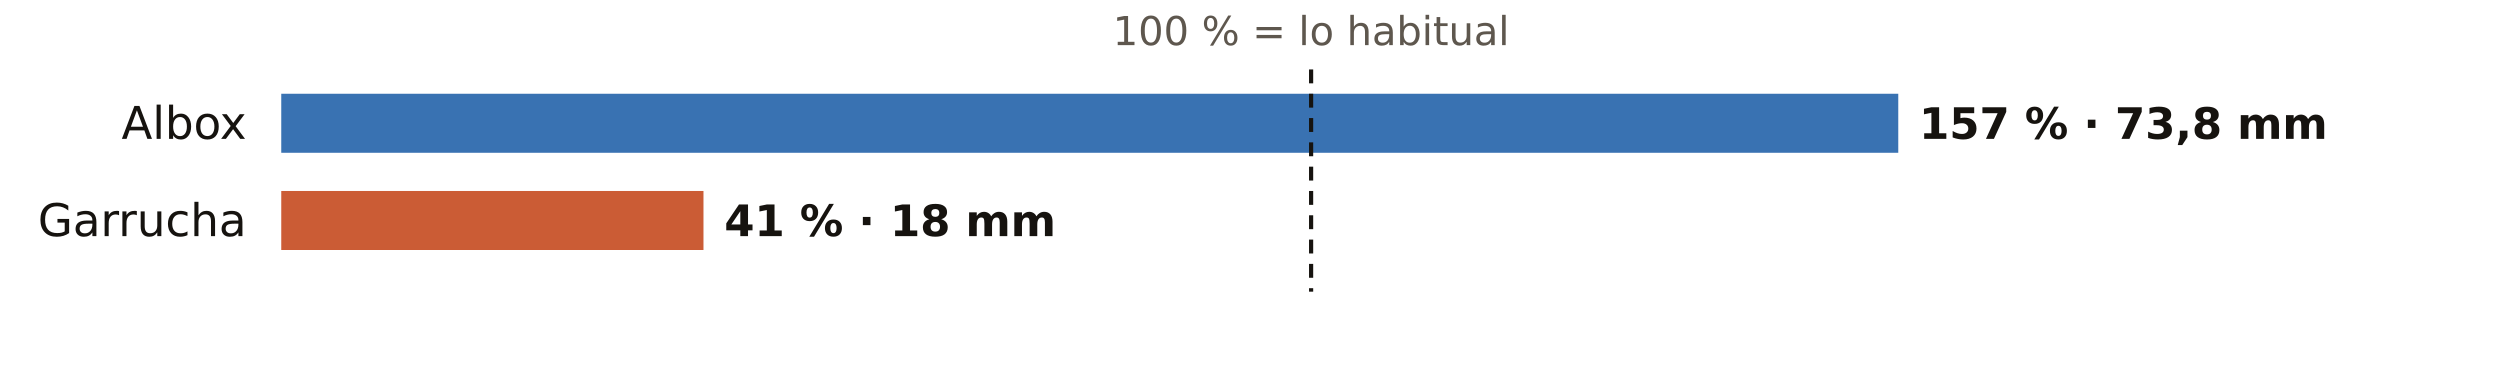
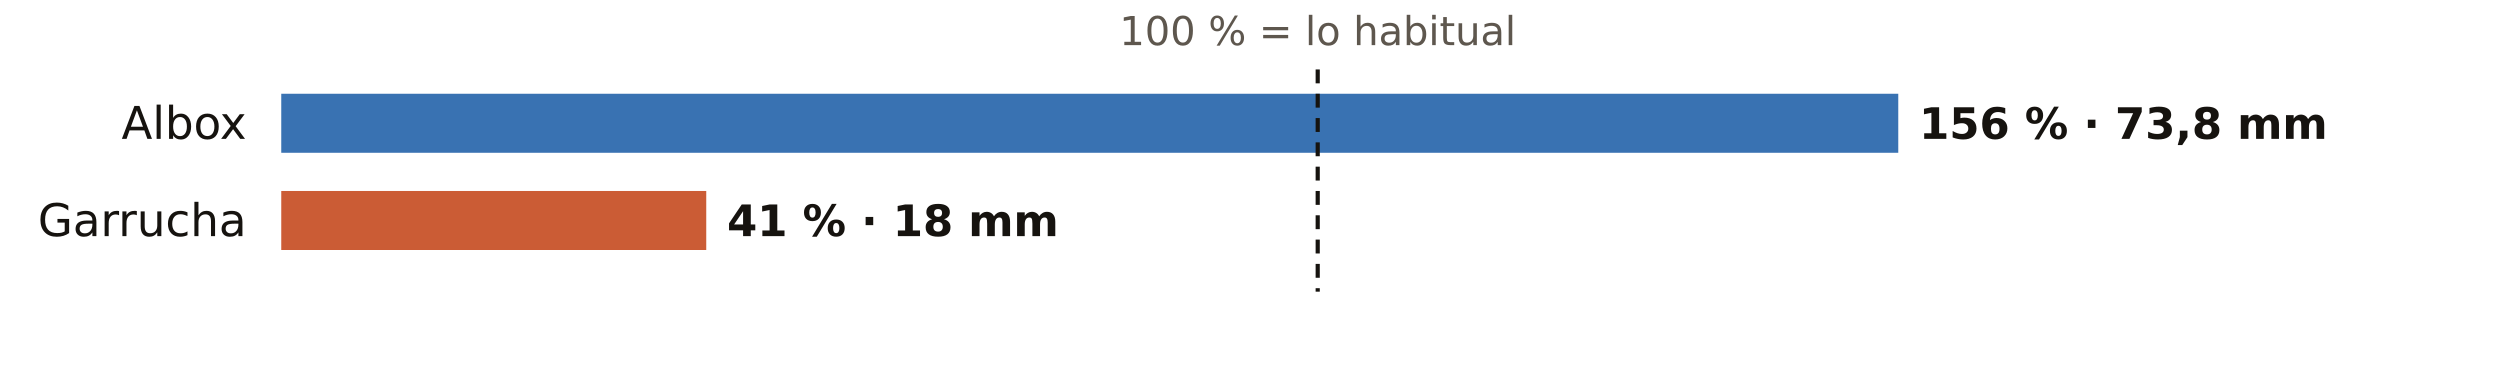
<svg xmlns="http://www.w3.org/2000/svg" viewBox="0 0 720 108" width="720" height="108" role="img" aria-label="El otoño en los pluviómetros de AEMET de Almería: % de lo habitual">
  <rect width="720" height="108" fill="#FFFFFF" />
-   <text x="377.6" y="13.0" font-size="11.5" fill="#5E574E" text-anchor="middle" font-weight="400" font-family="Public Sans, DejaVu Sans, Arial, sans-serif">100 % = lo habitual</text>
+   <text x="379.5" y="13.0" font-size="11.5" fill="#5E574E" text-anchor="middle" font-weight="400" font-family="Public Sans, DejaVu Sans, Arial, sans-serif">100 % = lo habitual</text>
  <text x="71.0" y="40.0" font-size="13" fill="#16130F" text-anchor="end" font-weight="500" font-family="Public Sans, DejaVu Sans, Arial, sans-serif">Albox</text>
  <rect x="81" y="27" width="465.7" height="17" fill="#1F5FA8" opacity="0.88" />
-   <text x="552.7" y="40.0" font-size="12.5" fill="#16130F" text-anchor="start" font-weight="600" font-family="Public Sans, DejaVu Sans, Arial, sans-serif">157 % · 73,8 mm</text>
+   <text x="552.7" y="40.0" font-size="12.5" fill="#16130F" text-anchor="start" font-weight="600" font-family="Public Sans, DejaVu Sans, Arial, sans-serif">156 % · 73,8 mm</text>
  <text x="71.0" y="68.0" font-size="13" fill="#16130F" text-anchor="end" font-weight="500" font-family="Public Sans, DejaVu Sans, Arial, sans-serif">Garrucha</text>
-   <rect x="81" y="55" width="121.6" height="17" fill="#C4461A" opacity="0.88" />
-   <text x="208.6" y="68.0" font-size="12.5" fill="#16130F" text-anchor="start" font-weight="600" font-family="Public Sans, DejaVu Sans, Arial, sans-serif">41 % · 18 mm</text>
-   <line x1="377.6" x2="377.6" y1="20" y2="84" stroke="#16130F" stroke-width="1.2" stroke-dasharray="4 3" />
+   <rect x="81" y="55" width="122.4" height="17" fill="#C4461A" opacity="0.88" />
+   <text x="209.4" y="68.0" font-size="12.5" fill="#16130F" text-anchor="start" font-weight="600" font-family="Public Sans, DejaVu Sans, Arial, sans-serif">41 % · 18 mm</text>
+   <line x1="379.5" x2="379.5" y1="20" y2="84" stroke="#16130F" stroke-width="1.2" stroke-dasharray="4 3" />
</svg>
